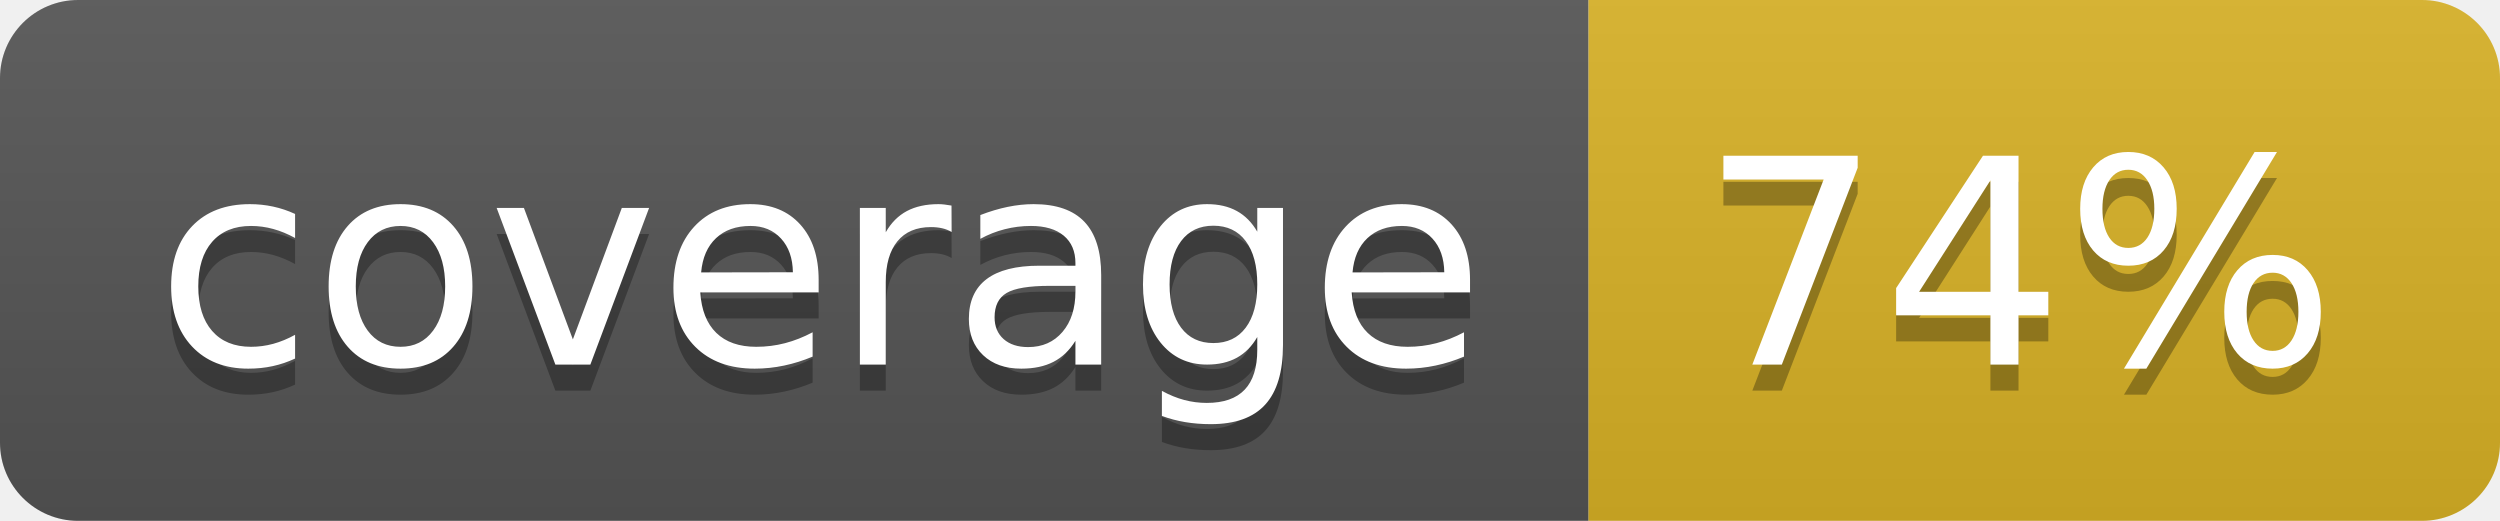
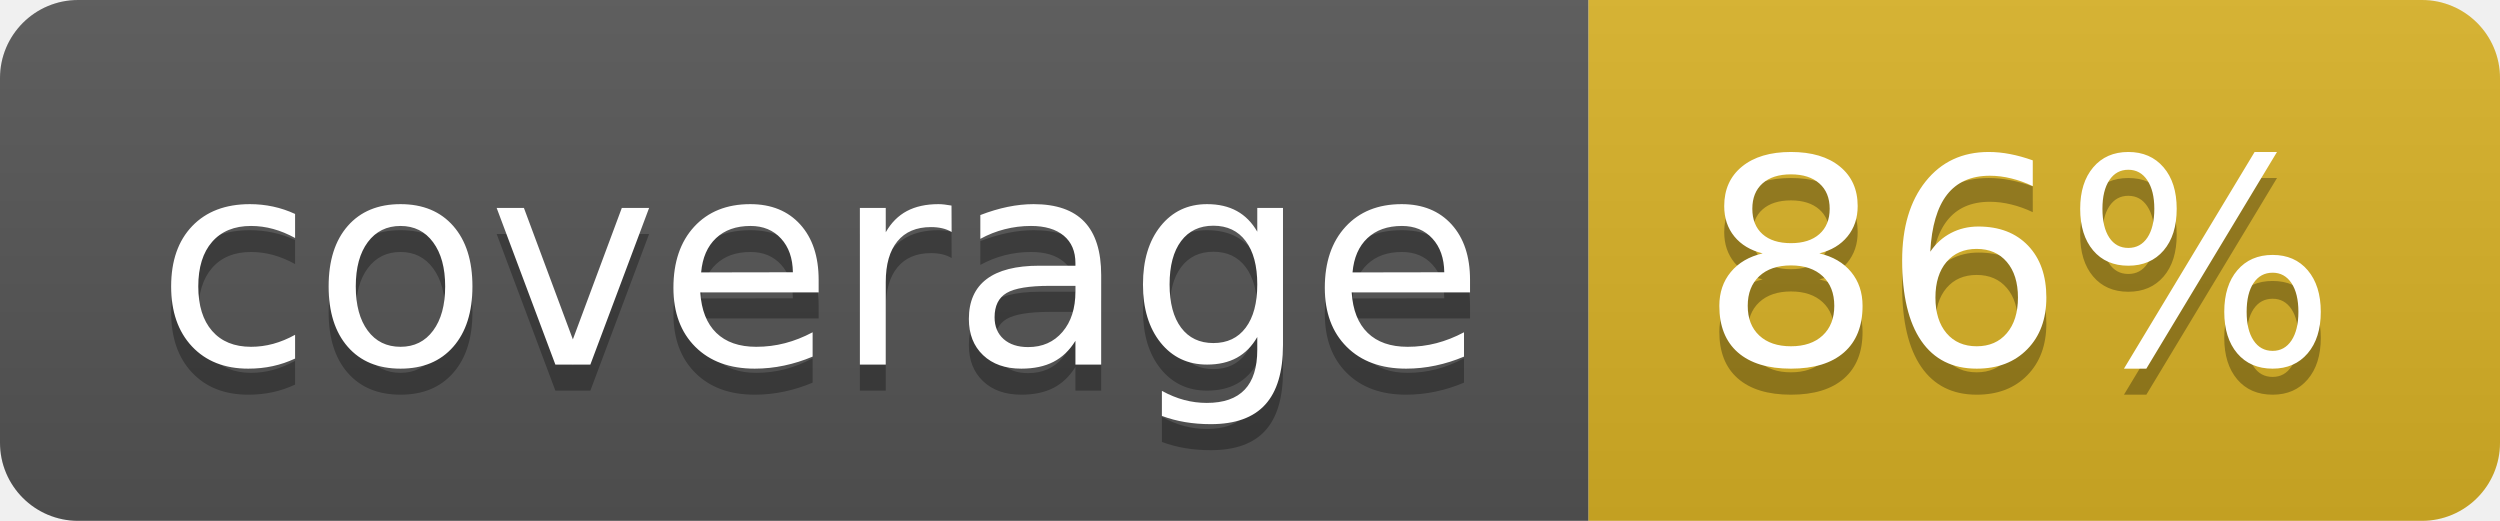
<svg xmlns="http://www.w3.org/2000/svg" width="96" height="20">
  <linearGradient id="b" x2="0" y2="100%">
    <stop offset="0" stop-color="#bbb" stop-opacity=".1" />
    <stop offset="1" stop-opacity=".1" />
  </linearGradient>
  <clipPath id="a">
    <rect width="96" height="20" rx="3" fill="#fff" />
  </clipPath>
  <g clip-path="url(#a)">
    <path fill="#555" d="M0 0h61v20H0z" />
    <path fill="#D9B226" d="M61 0h35v20H61z" />
    <path fill="url(#b)" d="M0 0h96v20H0z" />
  </g>
  <g fill="#fff" text-anchor="middle" font-family="DejaVu Sans,Verdana,Geneva,sans-serif" font-size="110">
    <text x="315" y="150" fill="#010101" fill-opacity=".3" transform="scale(.1)" textLength="510">coverage</text>
    <text x="315" y="140" transform="scale(.1)" textLength="510">coverage</text>
-     <text x="775" y="150" fill="#010101" fill-opacity=".3" transform="scale(.1)" textLength="250">74%</text>
-     <text x="775" y="140" transform="scale(.1)" textLength="250">74%</text>
+     <text x="775" y="150" fill="#010101" fill-opacity=".3" transform="scale(.1)" textLength="250">86%</text>
+     <text x="775" y="140" transform="scale(.1)" textLength="250">86%</text>
  </g>
</svg>
